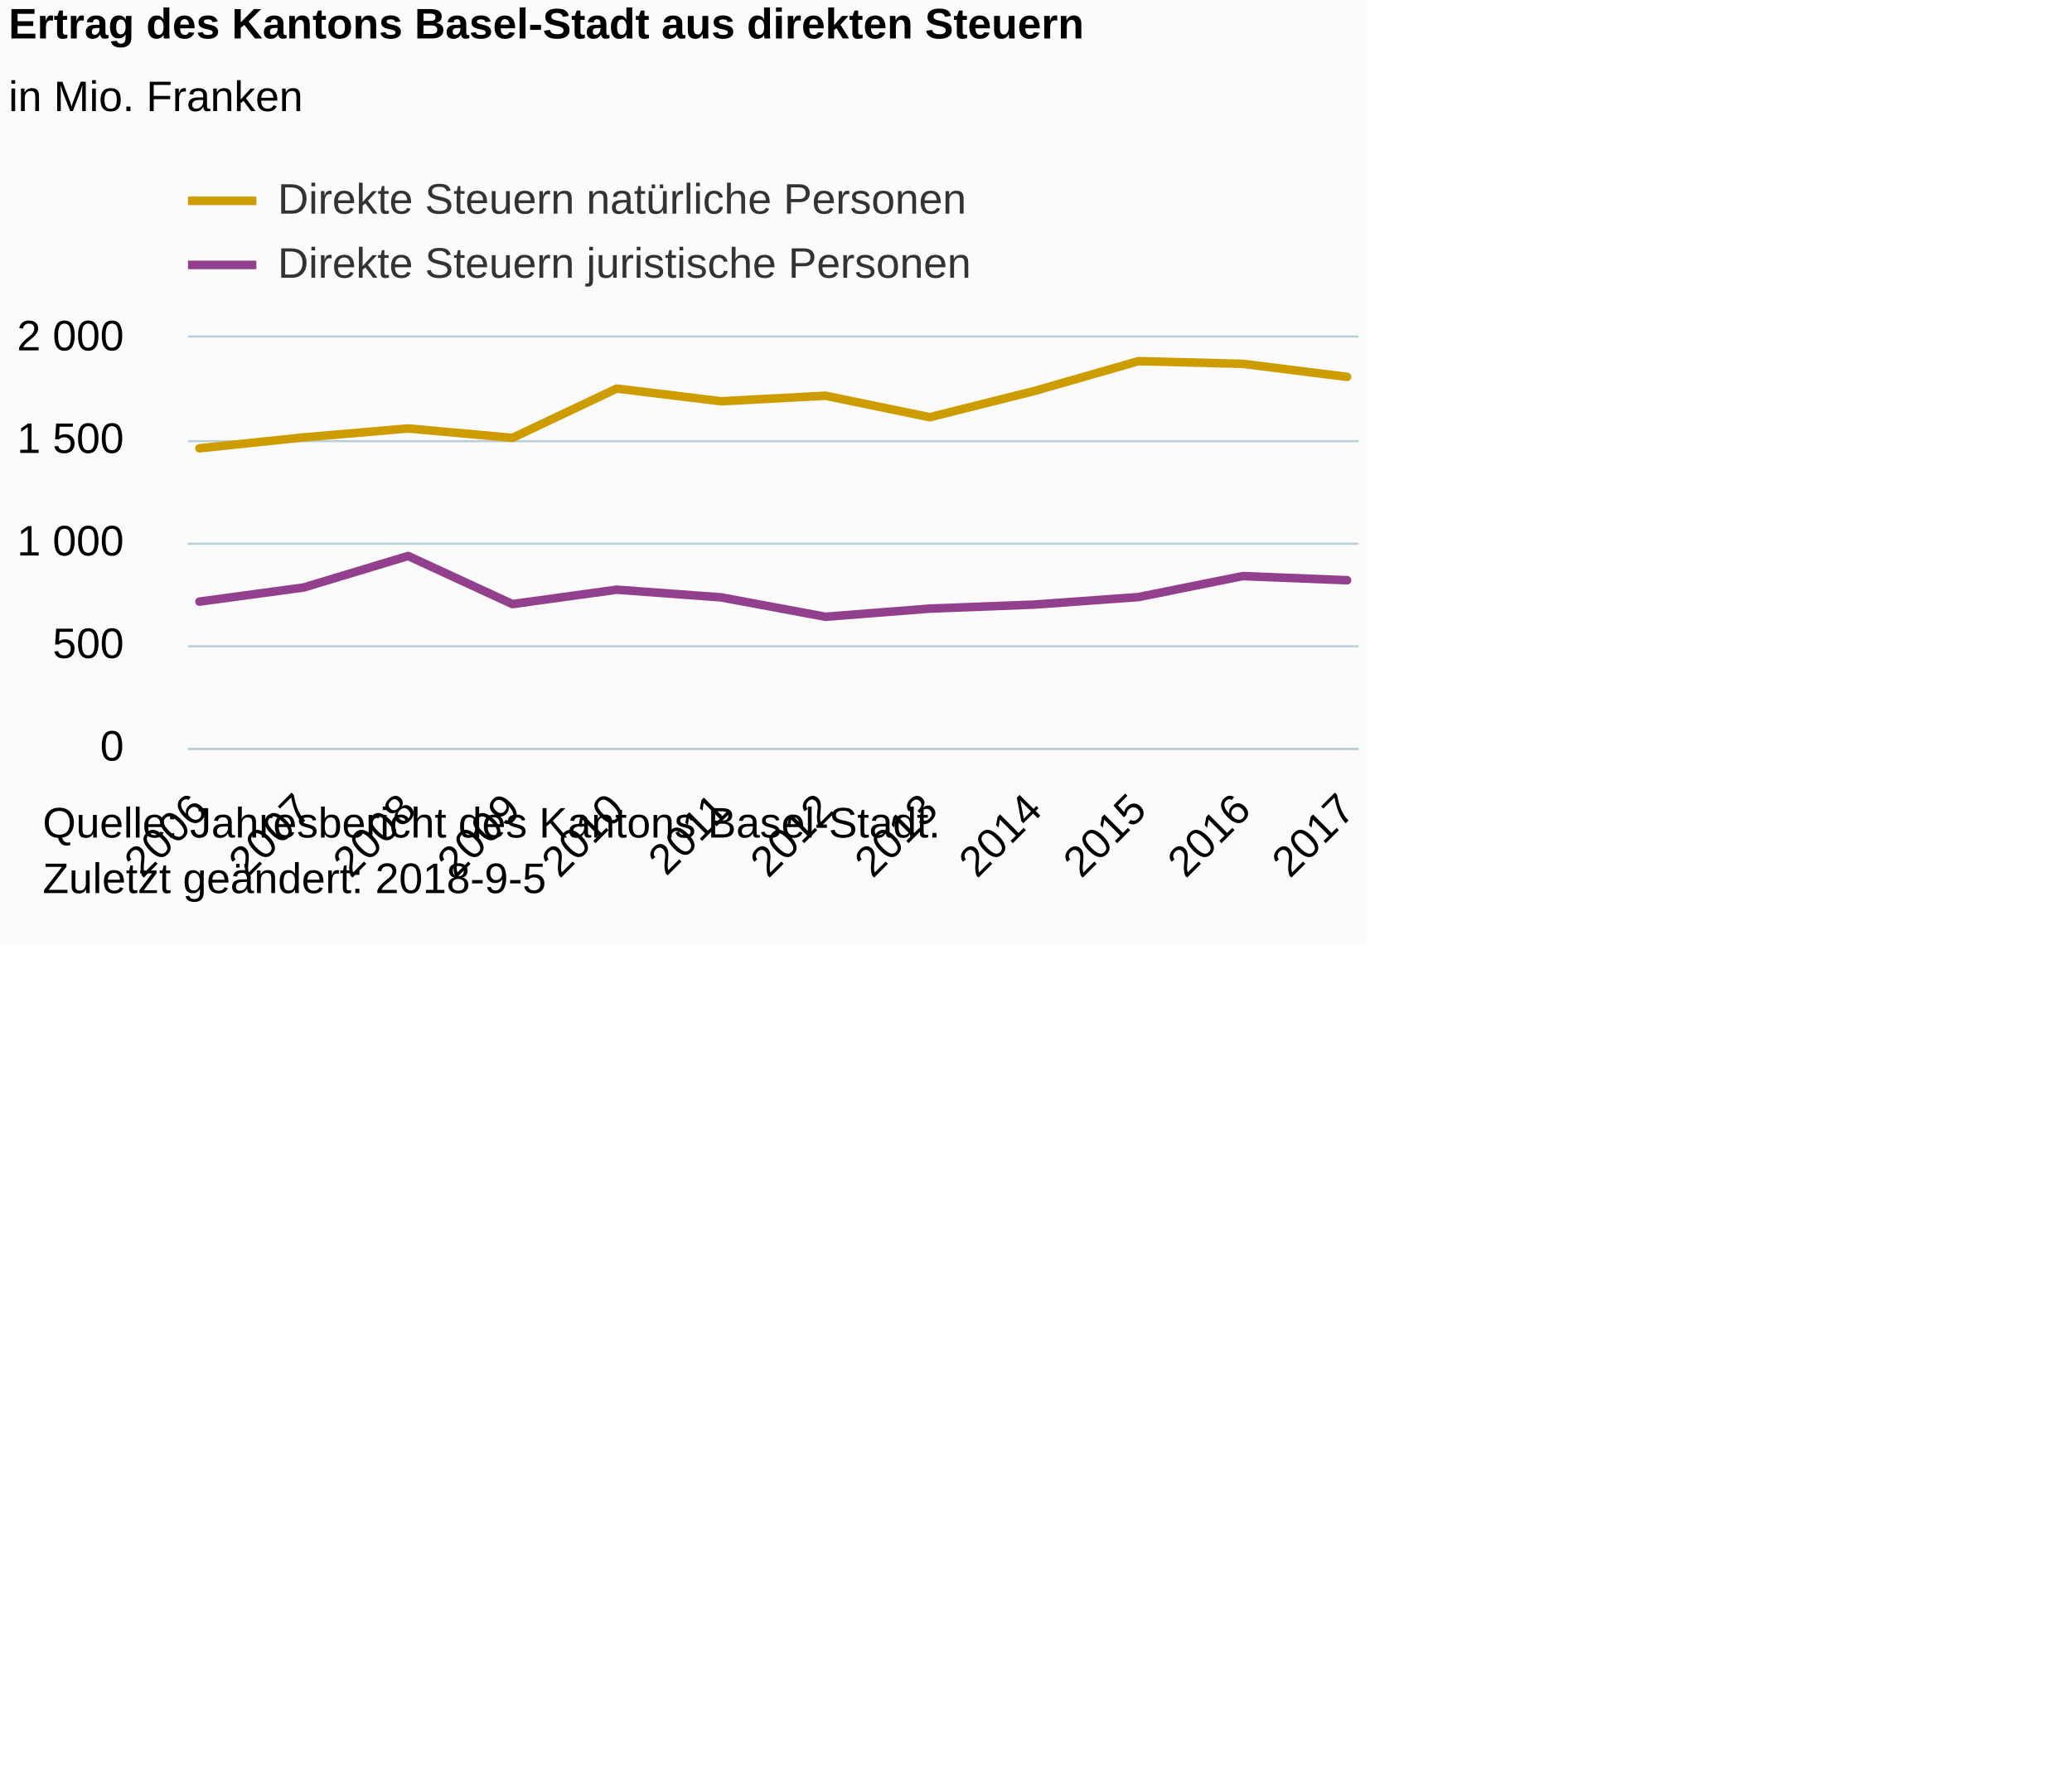
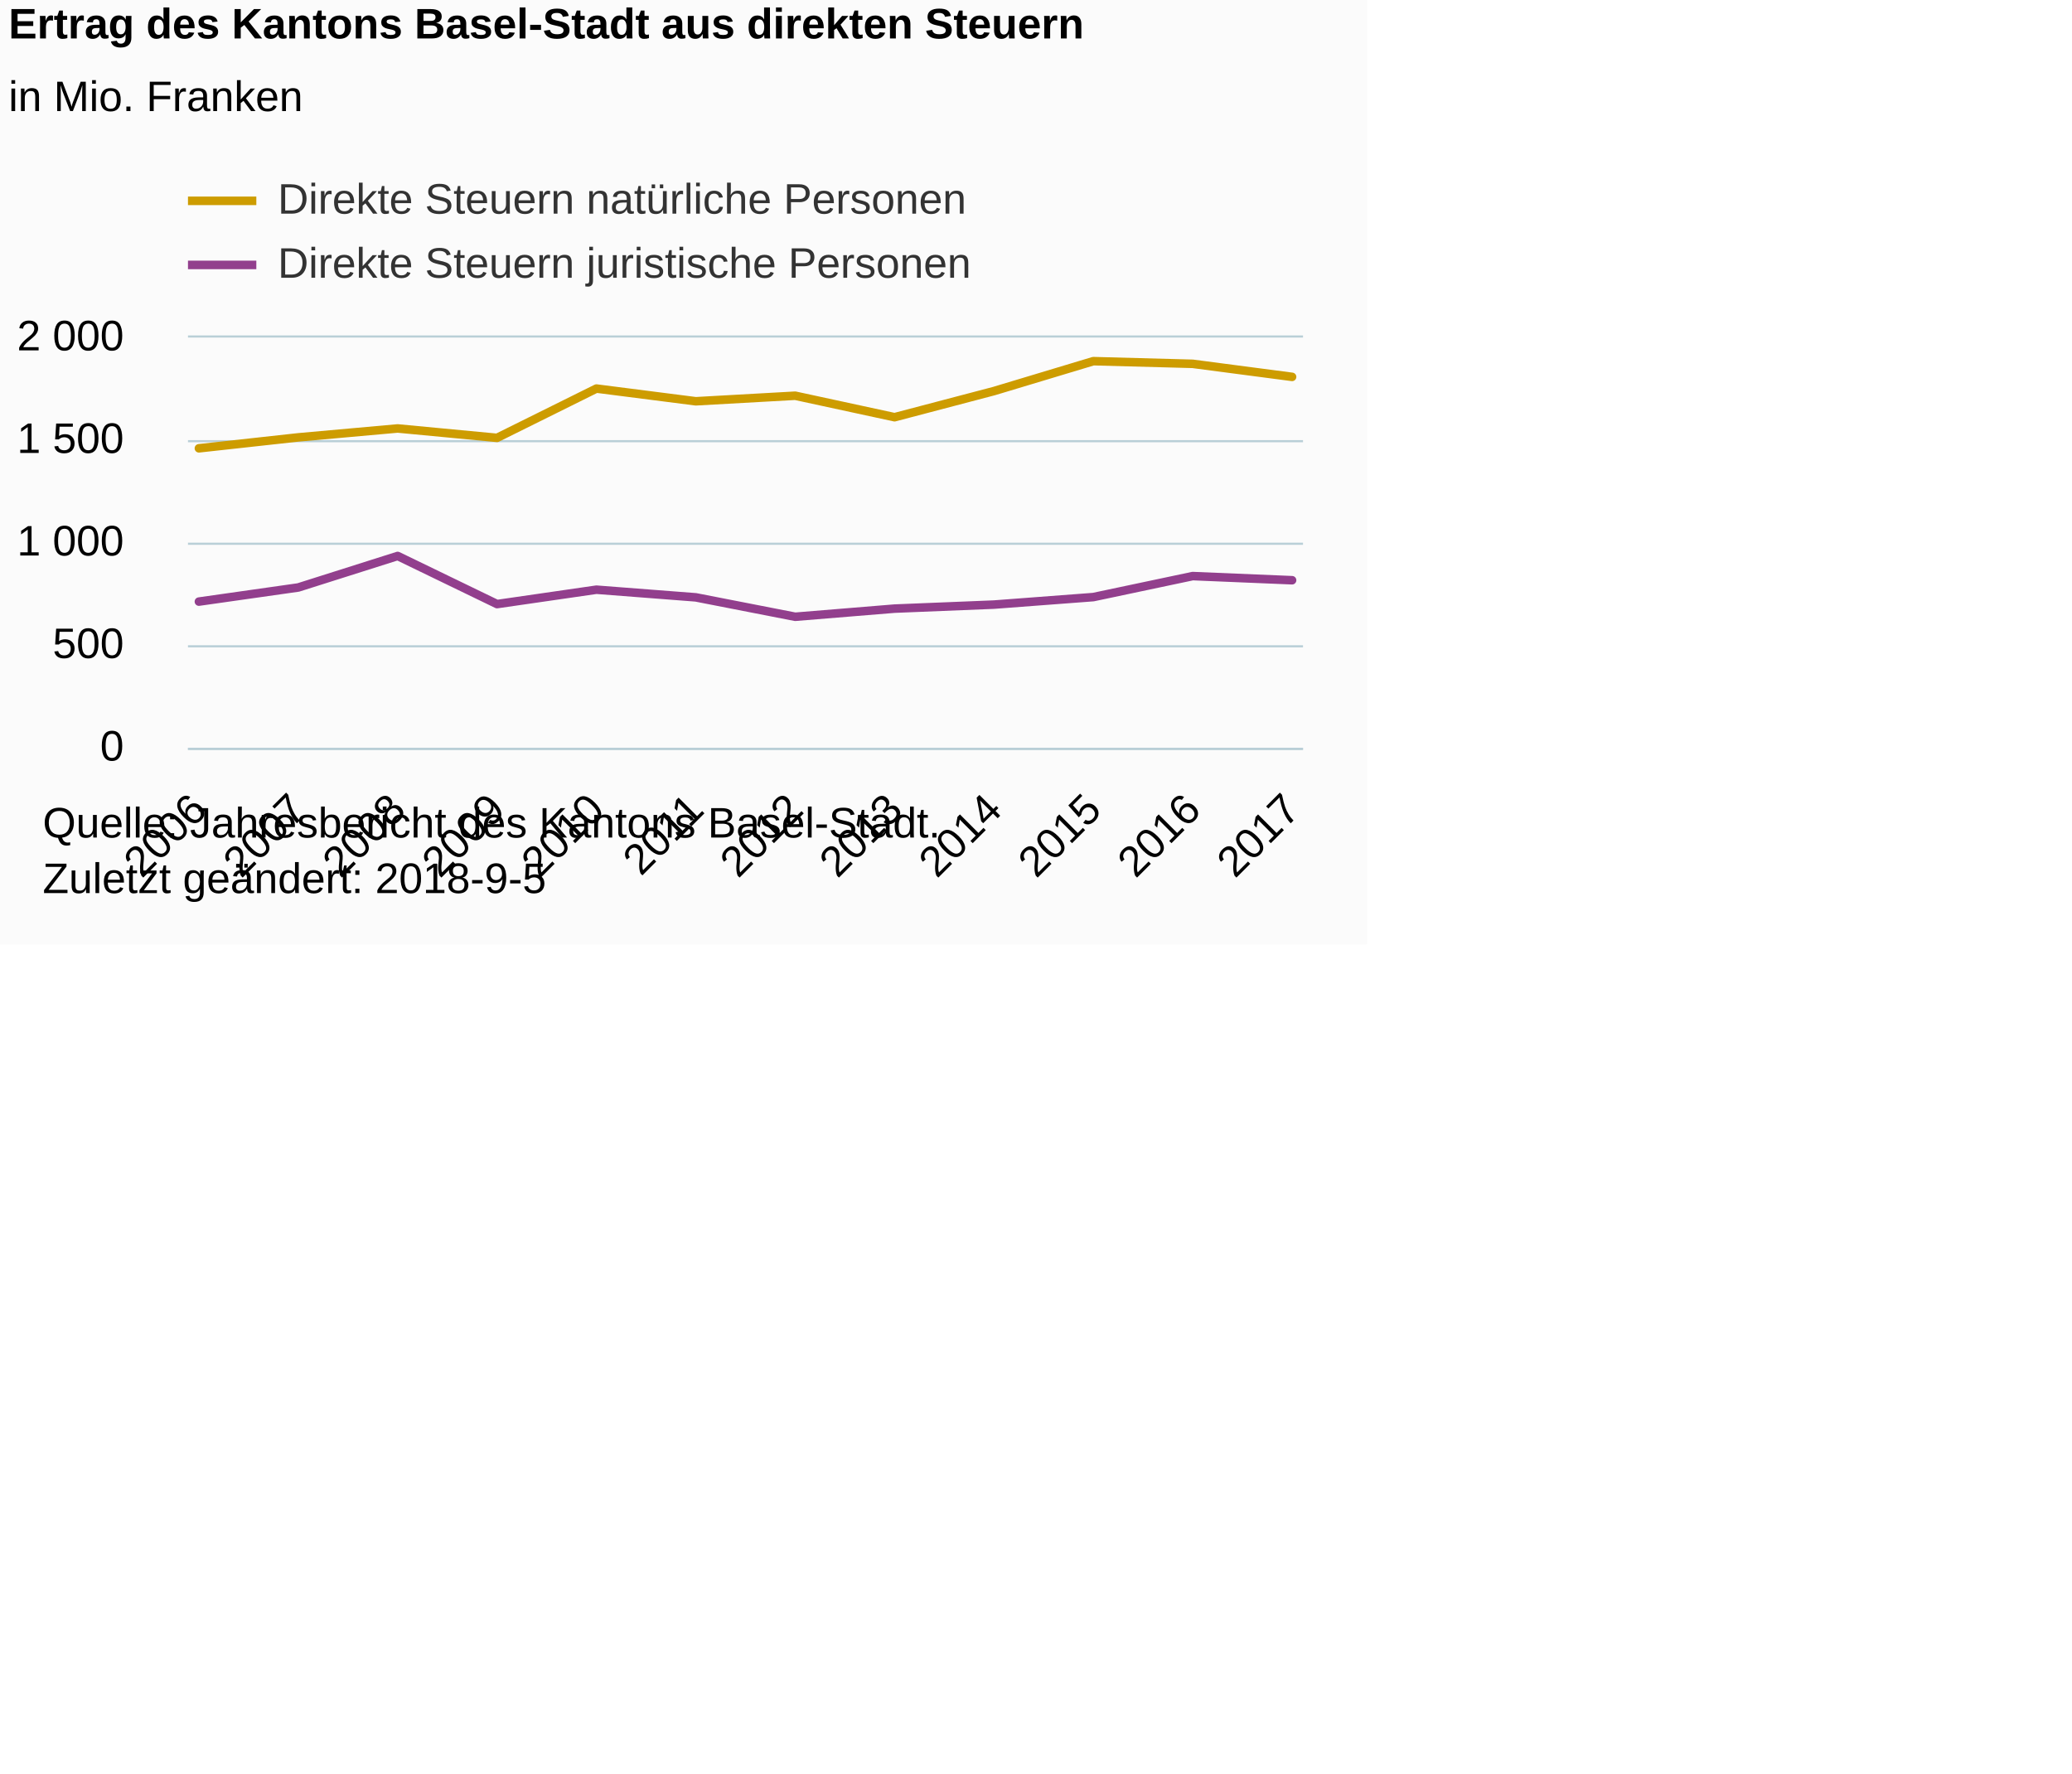
<svg xmlns="http://www.w3.org/2000/svg" version="1.1" class="highcharts-root" style="font-family:Arial;font-size:12px;" viewBox="0 0 485 415">
  <defs>
-     <clipPath id="highcharts-f3bpkat-6">
-       <rect x="0" y="0" width="274" height="96" fill="none" />
+     <clipPath id="highcharts-64a2fc9-6">
+       <rect x="0" y="0" width="261" height="96" fill="none" />
    </clipPath>
-     <clipPath id="highcharts-f3bpkat-7">
-       <rect x="0" y="0" width="274" height="96" fill="none" />
+     <clipPath id="highcharts-64a2fc9-7">
+       <rect x="0" y="0" width="261" height="96" fill="none" />
    </clipPath>
  </defs>
  <rect fill="#fbfbfb" class="highcharts-background" x="0" y="0" width="320" height="221" rx="0" ry="0" />
-   <rect fill="none" class="highcharts-plot-background" x="44" y="79" width="274" height="96" />
+   <rect fill="none" class="highcharts-plot-background" x="44" y="79" width="261" height="96" />
  <g class="highcharts-pane-group" data-z-index="0" />
  <g class="highcharts-grid highcharts-xaxis-grid " data-z-index="1">
    <path fill="none" data-z-index="1" class="highcharts-grid-line" d="M 46.5 79 L 46.5 175" opacity="1" />
-     <path fill="none" data-z-index="1" class="highcharts-grid-line" d="M 70.5 79 L 70.5 175" opacity="1" />
-     <path fill="none" data-z-index="1" class="highcharts-grid-line" d="M 95.5 79 L 95.5 175" opacity="1" />
-     <path fill="none" data-z-index="1" class="highcharts-grid-line" d="M 119.5 79 L 119.5 175" opacity="1" />
-     <path fill="none" data-z-index="1" class="highcharts-grid-line" d="M 143.5 79 L 143.5 175" opacity="1" />
-     <path fill="none" data-z-index="1" class="highcharts-grid-line" d="M 168.5 79 L 168.5 175" opacity="1" />
-     <path fill="none" data-z-index="1" class="highcharts-grid-line" d="M 192.5 79 L 192.5 175" opacity="1" />
-     <path fill="none" data-z-index="1" class="highcharts-grid-line" d="M 217.5 79 L 217.5 175" opacity="1" />
-     <path fill="none" data-z-index="1" class="highcharts-grid-line" d="M 241.5 79 L 241.5 175" opacity="1" />
-     <path fill="none" data-z-index="1" class="highcharts-grid-line" d="M 265.5 79 L 265.5 175" opacity="1" />
-     <path fill="none" data-z-index="1" class="highcharts-grid-line" d="M 290.5 79 L 290.5 175" opacity="1" />
-     <path fill="none" data-z-index="1" class="highcharts-grid-line" d="M 314.5 79 L 314.5 175" opacity="1" />
+     <path fill="none" data-z-index="1" class="highcharts-grid-line" d="M 69.5 79 L 69.5 175" opacity="1" />
+     <path fill="none" data-z-index="1" class="highcharts-grid-line" d="M 92.5 79 L 92.5 175" opacity="1" />
+     <path fill="none" data-z-index="1" class="highcharts-grid-line" d="M 115.5 79 L 115.5 175" opacity="1" />
+     <path fill="none" data-z-index="1" class="highcharts-grid-line" d="M 139.5 79 L 139.5 175" opacity="1" />
+     <path fill="none" data-z-index="1" class="highcharts-grid-line" d="M 162.5 79 L 162.5 175" opacity="1" />
+     <path fill="none" data-z-index="1" class="highcharts-grid-line" d="M 185.5 79 L 185.5 175" opacity="1" />
+     <path fill="none" data-z-index="1" class="highcharts-grid-line" d="M 208.5 79 L 208.5 175" opacity="1" />
+     <path fill="none" data-z-index="1" class="highcharts-grid-line" d="M 232.5 79 L 232.5 175" opacity="1" />
+     <path fill="none" data-z-index="1" class="highcharts-grid-line" d="M 255.5 79 L 255.5 175" opacity="1" />
+     <path fill="none" data-z-index="1" class="highcharts-grid-line" d="M 278.5 79 L 278.5 175" opacity="1" />
+     <path fill="none" data-z-index="1" class="highcharts-grid-line" d="M 301.5 79 L 301.5 175" opacity="1" />
  </g>
  <g class="highcharts-grid highcharts-yaxis-grid " data-z-index="1">
-     <path fill="none" stroke="#B9CFD7" stroke-width="0.5" data-z-index="1" class="highcharts-grid-line" d="M 44 175.25 L 318 175.25" opacity="1" />
-     <path fill="none" stroke="#B9CFD7" stroke-width="0.5" data-z-index="1" class="highcharts-grid-line" d="M 44 151.25 L 318 151.25" opacity="1" />
-     <path fill="none" stroke="#B9CFD7" stroke-width="0.5" data-z-index="1" class="highcharts-grid-line" d="M 44 127.25 L 318 127.25" opacity="1" />
-     <path fill="none" stroke="#B9CFD7" stroke-width="0.5" data-z-index="1" class="highcharts-grid-line" d="M 44 103.25 L 318 103.25" opacity="1" />
-     <path fill="none" stroke="#B9CFD7" stroke-width="0.5" data-z-index="1" class="highcharts-grid-line" d="M 44 78.75 L 318 78.75" opacity="1" />
+     <path fill="none" stroke="#B9CFD7" stroke-width="0.5" data-z-index="1" class="highcharts-grid-line" d="M 44 175.25 L 305 175.25" opacity="1" />
+     <path fill="none" stroke="#B9CFD7" stroke-width="0.5" data-z-index="1" class="highcharts-grid-line" d="M 44 151.25 L 305 151.25" opacity="1" />
+     <path fill="none" stroke="#B9CFD7" stroke-width="0.5" data-z-index="1" class="highcharts-grid-line" d="M 44 127.25 L 305 127.25" opacity="1" />
+     <path fill="none" stroke="#B9CFD7" stroke-width="0.5" data-z-index="1" class="highcharts-grid-line" d="M 44 103.25 L 305 103.25" opacity="1" />
+     <path fill="none" stroke="#B9CFD7" stroke-width="0.5" data-z-index="1" class="highcharts-grid-line" d="M 44 78.75 L 305 78.75" opacity="1" />
  </g>
-   <rect fill="none" class="highcharts-plot-border" data-z-index="1" x="44" y="79" width="274" height="96" />
+   <rect fill="none" class="highcharts-plot-border" data-z-index="1" x="44" y="79" width="261" height="96" />
  <g class="highcharts-axis highcharts-xaxis " data-z-index="2">
-     <path fill="none" class="highcharts-axis-line" stroke="#B9CFD7" stroke-width="0.5" data-z-index="7" d="M 44 175.25 L 318 175.25" />
+     <path fill="none" class="highcharts-axis-line" stroke="#B9CFD7" stroke-width="0.5" data-z-index="7" d="M 44 175.25 L 305 175.25" />
  </g>
  <g class="highcharts-axis highcharts-yaxis " data-z-index="2">
    <path fill="none" class="highcharts-axis-line" data-z-index="7" d="M 44 79 L 44 175" />
  </g>
  <g class="highcharts-series-group" data-z-index="3">
-     <g data-z-index="0.1" class="highcharts-series highcharts-series-0 highcharts-line-series " transform="translate(44,79) scale(1 1)" clip-path="url(#highcharts-f3bpkat-7)">
-       <path fill="none" d="M 2.686 25.915 L 27.107 23.357 L 51.528 21.269 L 75.948 23.472 L 100.369 11.933 L 124.79 14.909 L 149.21 13.608 L 173.631 18.638 L 198.052 12.523 L 222.472 5.52 L 246.893 6.144 L 271.314 9.197" class="highcharts-graph" data-z-index="1" stroke="#CD9C00" stroke-width="2" stroke-linejoin="round" stroke-linecap="round" />
+     <g data-z-index="0.1" class="highcharts-series highcharts-series-0 highcharts-line-series " transform="translate(44,79) scale(1 1)" clip-path="url(#highcharts-64a2fc9-7)">
+       <path fill="none" d="M 2.559 25.915 L 25.821 23.357 L 49.083 21.269 L 72.345 23.472 L 95.607 11.933 L 118.869 14.909 L 142.131 13.608 L 165.393 18.638 L 188.655 12.523 L 211.917 5.52 L 235.179 6.144 L 258.441 9.197" class="highcharts-graph" data-z-index="1" stroke="#CD9C00" stroke-width="2" stroke-linejoin="round" stroke-linecap="round" />
    </g>
    <g data-z-index="0.1" class="highcharts-markers highcharts-series-0 highcharts-line-series " transform="translate(44,79) scale(1 1)" clip-path="none" />
-     <g data-z-index="0.1" class="highcharts-series highcharts-series-1 highcharts-line-series " transform="translate(44,79) scale(1 1)" clip-path="url(#highcharts-f3bpkat-7)">
-       <path fill="none" d="M 2.686 61.79 L 27.107 58.483 L 51.528 51.11 L 75.948 62.371 L 100.369 59.002 L 124.79 60.797 L 149.21 65.338 L 173.631 63.432 L 198.052 62.491 L 222.472 60.734 L 246.893 55.819 L 271.314 56.789" class="highcharts-graph" data-z-index="1" stroke="#923F8D" stroke-width="2" stroke-linejoin="round" stroke-linecap="round" />
+     <g data-z-index="0.1" class="highcharts-series highcharts-series-1 highcharts-line-series " transform="translate(44,79) scale(1 1)" clip-path="url(#highcharts-64a2fc9-7)">
+       <path fill="none" d="M 2.559 61.79 L 25.821 58.483 L 49.083 51.11 L 72.345 62.371 L 95.607 59.002 L 118.869 60.797 L 142.131 65.338 L 165.393 63.432 L 188.655 62.491 L 211.917 60.734 L 235.179 55.819 L 258.441 56.789" class="highcharts-graph" data-z-index="1" stroke="#923F8D" stroke-width="2" stroke-linejoin="round" stroke-linecap="round" />
    </g>
    <g data-z-index="0.1" class="highcharts-markers highcharts-series-1 highcharts-line-series " transform="translate(44,79) scale(1 1)" clip-path="none" />
  </g>
  <text x="2" text-anchor="start" class="highcharts-title" data-z-index="4" style="color:#000000;font-size:10px;font-weight:bold;fill:#000000;" y="9">
    <tspan>Ertrag des Kantons Basel-Stadt aus direkten Steuern</tspan>
  </text>
  <text x="2" text-anchor="start" class="highcharts-subtitle" data-z-index="4" style="color:#000000;font-size:10px;font-weight:normal;font-family:Arial;fill:#000000;" y="26">
    <tspan>in Mio. Franken</tspan>
  </text>
  <g class="highcharts-legend" data-z-index="7" transform="translate(44,42)">
    <rect fill="none" class="highcharts-legend-box" rx="0" ry="0" x="0" y="0" width="190" height="25" visibility="visible" />
    <g data-z-index="1">
      <g>
        <g class="highcharts-legend-item highcharts-line-series highcharts-color-undefined highcharts-series-0" data-z-index="1" transform="translate(0,-5)">
          <path fill="none" d="M 0 10 L 16 10" class="highcharts-graph" stroke="#CD9C00" stroke-width="2" />
          <text x="21" style="color:#333333;font-size:10px;font-weight:normal;cursor:pointer;fill:#333333;" text-anchor="start" data-z-index="2" y="13">
            <tspan>Direkte Steuern natürliche Personen</tspan>
          </text>
        </g>
        <g class="highcharts-legend-item highcharts-line-series highcharts-color-undefined highcharts-series-1" data-z-index="1" transform="translate(0,10)">
          <path fill="none" d="M 0 10 L 16 10" class="highcharts-graph" stroke="#923F8D" stroke-width="2" />
          <text x="21" y="13" style="color:#333333;font-size:10px;font-weight:normal;cursor:pointer;fill:#333333;" text-anchor="start" data-z-index="2">
            <tspan>Direkte Steuern juristische Personen</tspan>
          </text>
        </g>
      </g>
    </g>
  </g>
  <g class="highcharts-axis-labels highcharts-xaxis-labels " data-z-index="7">
-     <text x="49.043" style="color:#000000;cursor:default;font-size:10px;white-space:nowrap;fill:#000000;" text-anchor="end" transform="translate(0,0) rotate(-45 49.0433 190)" y="190" opacity="1">2006</text>
-     <text x="73.464" style="color:#000000;cursor:default;font-size:10px;white-space:nowrap;fill:#000000;" text-anchor="end" transform="translate(0,0) rotate(-45 73.46397 190)" y="190" opacity="1">2007</text>
-     <text x="97.885" style="color:#000000;cursor:default;font-size:10px;white-space:nowrap;fill:#000000;" text-anchor="end" transform="translate(0,0) rotate(-45 97.88465 190)" y="190" opacity="1">2008</text>
-     <text x="122.305" style="color:#000000;cursor:default;font-size:10px;white-space:nowrap;fill:#000000;" text-anchor="end" transform="translate(0,0) rotate(-45 122.3053 190)" y="190" opacity="1">2009</text>
-     <text x="146.726" style="color:#000000;cursor:default;font-size:10px;white-space:nowrap;fill:#000000;" text-anchor="end" transform="translate(0,0) rotate(-45 146.726 190)" y="190" opacity="1">2010</text>
-     <text x="171.147" style="color:#000000;cursor:default;font-size:10px;white-space:nowrap;fill:#000000;" text-anchor="end" transform="translate(0,0) rotate(-45 171.1467 190)" y="190" opacity="1">2011</text>
-     <text x="195.567" style="color:#000000;cursor:default;font-size:10px;white-space:nowrap;fill:#000000;" text-anchor="end" transform="translate(0,0) rotate(-45 195.5674 190)" y="190" opacity="1">2012</text>
-     <text x="219.988" style="color:#000000;cursor:default;font-size:10px;white-space:nowrap;fill:#000000;" text-anchor="end" transform="translate(0,0) rotate(-45 219.988 190)" y="190" opacity="1">2013</text>
-     <text x="244.409" style="color:#000000;cursor:default;font-size:10px;white-space:nowrap;fill:#000000;" text-anchor="end" transform="translate(0,0) rotate(-45 244.4087 190)" y="190" opacity="1">2014</text>
-     <text x="268.829" style="color:#000000;cursor:default;font-size:10px;white-space:nowrap;fill:#000000;" text-anchor="end" transform="translate(0,0) rotate(-45 268.8294 190)" y="190" opacity="1">2015</text>
-     <text x="293.25" style="color:#000000;cursor:default;font-size:10px;white-space:nowrap;fill:#000000;" text-anchor="end" transform="translate(0,0) rotate(-45 293.2501 190)" y="190" opacity="1">2016</text>
-     <text x="317.671" style="color:#000000;cursor:default;font-size:10px;white-space:nowrap;fill:#000000;" text-anchor="end" transform="translate(0,0) rotate(-45 317.6707 190)" y="190" opacity="1">2017</text>
+     <text x="48.916" style="color:#000000;cursor:default;font-size:10px;white-space:nowrap;fill:#000000;" text-anchor="end" transform="translate(0,0) rotate(-45 48.91585 190)" y="190" opacity="1">2006</text>
+     <text x="72.178" style="color:#000000;cursor:default;font-size:10px;white-space:nowrap;fill:#000000;" text-anchor="end" transform="translate(0,0) rotate(-45 72.17788 190)" y="190" opacity="1">2007</text>
+     <text x="95.44" style="color:#000000;cursor:default;font-size:10px;white-space:nowrap;fill:#000000;" text-anchor="end" transform="translate(0,0) rotate(-45 95.43991 190)" y="190" opacity="1">2008</text>
+     <text x="118.702" style="color:#000000;cursor:default;font-size:10px;white-space:nowrap;fill:#000000;" text-anchor="end" transform="translate(0,0) rotate(-45 118.7019 190)" y="190" opacity="1">2009</text>
+     <text x="141.964" style="color:#000000;cursor:default;font-size:10px;white-space:nowrap;fill:#000000;" text-anchor="end" transform="translate(0,0) rotate(-45 141.964 190)" y="190" opacity="1">2010</text>
+     <text x="165.226" style="color:#000000;cursor:default;font-size:10px;white-space:nowrap;fill:#000000;" text-anchor="end" transform="translate(0,0) rotate(-45 165.226 190)" y="190" opacity="1">2011</text>
+     <text x="188.488" style="color:#000000;cursor:default;font-size:10px;white-space:nowrap;fill:#000000;" text-anchor="end" transform="translate(0,0) rotate(-45 188.488 190)" y="190" opacity="1">2012</text>
+     <text x="211.75" style="color:#000000;cursor:default;font-size:10px;white-space:nowrap;fill:#000000;" text-anchor="end" transform="translate(0,0) rotate(-45 211.7501 190)" y="190" opacity="1">2013</text>
+     <text x="235.012" style="color:#000000;cursor:default;font-size:10px;white-space:nowrap;fill:#000000;" text-anchor="end" transform="translate(0,0) rotate(-45 235.0121 190)" y="190" opacity="1">2014</text>
+     <text x="258.274" style="color:#000000;cursor:default;font-size:10px;white-space:nowrap;fill:#000000;" text-anchor="end" transform="translate(0,0) rotate(-45 258.2741 190)" y="190" opacity="1">2015</text>
+     <text x="281.536" style="color:#000000;cursor:default;font-size:10px;white-space:nowrap;fill:#000000;" text-anchor="end" transform="translate(0,0) rotate(-45 281.5362 190)" y="190" opacity="1">2016</text>
+     <text x="304.798" style="color:#000000;cursor:default;font-size:10px;white-space:nowrap;fill:#000000;" text-anchor="end" transform="translate(0,0) rotate(-45 304.7982 190)" y="190" opacity="1">2017</text>
  </g>
  <g class="highcharts-axis-labels highcharts-yaxis-labels " data-z-index="7">
-     <text x="29" style="color:#000000;cursor:default;font-size:10;fill:#000000;" text-anchor="end" transform="translate(0,0)" y="178" opacity="1">0</text>
-     <text x="29" style="color:#000000;cursor:default;font-size:10;fill:#000000;" text-anchor="end" transform="translate(0,0)" y="154" opacity="1">500</text>
-     <text x="29" style="color:#000000;cursor:default;font-size:10;fill:#000000;" text-anchor="end" transform="translate(0,0)" y="130" opacity="1">
+     <text x="29" style="color:#000000;cursor:default;font-size:10px;fill:#000000;" text-anchor="end" transform="translate(0,0)" y="178" opacity="1">0</text>
+     <text x="29" style="color:#000000;cursor:default;font-size:10px;fill:#000000;" text-anchor="end" transform="translate(0,0)" y="154" opacity="1">500</text>
+     <text x="29" style="color:#000000;cursor:default;font-size:10px;fill:#000000;" text-anchor="end" transform="translate(0,0)" y="130" opacity="1">
      <tspan>1 000</tspan>
    </text>
-     <text x="29" style="color:#000000;cursor:default;font-size:10;fill:#000000;" text-anchor="end" transform="translate(0,0)" y="106" opacity="1">
+     <text x="29" style="color:#000000;cursor:default;font-size:10px;fill:#000000;" text-anchor="end" transform="translate(0,0)" y="106" opacity="1">
      <tspan>1 500</tspan>
    </text>
-     <text x="29" style="color:#000000;cursor:default;font-size:10;fill:#000000;" text-anchor="end" transform="translate(0,0)" y="82" opacity="1">
+     <text x="29" style="color:#000000;cursor:default;font-size:10px;fill:#000000;" text-anchor="end" transform="translate(0,0)" y="82" opacity="1">
      <tspan>2 000</tspan>
    </text>
  </g>
  <text x="10" class="highcharts-credits" text-anchor="start" data-z-index="8" style="cursor:default;color:#000000;font-size:10px;fill:#000000;" y="196">
    <tspan>Quelle: Jahresbericht des Kantons Basel-Stadt.</tspan>
    <tspan x="10" dy="13">Zuletzt geändert: 2018-9-5</tspan>
  </text>
</svg>
